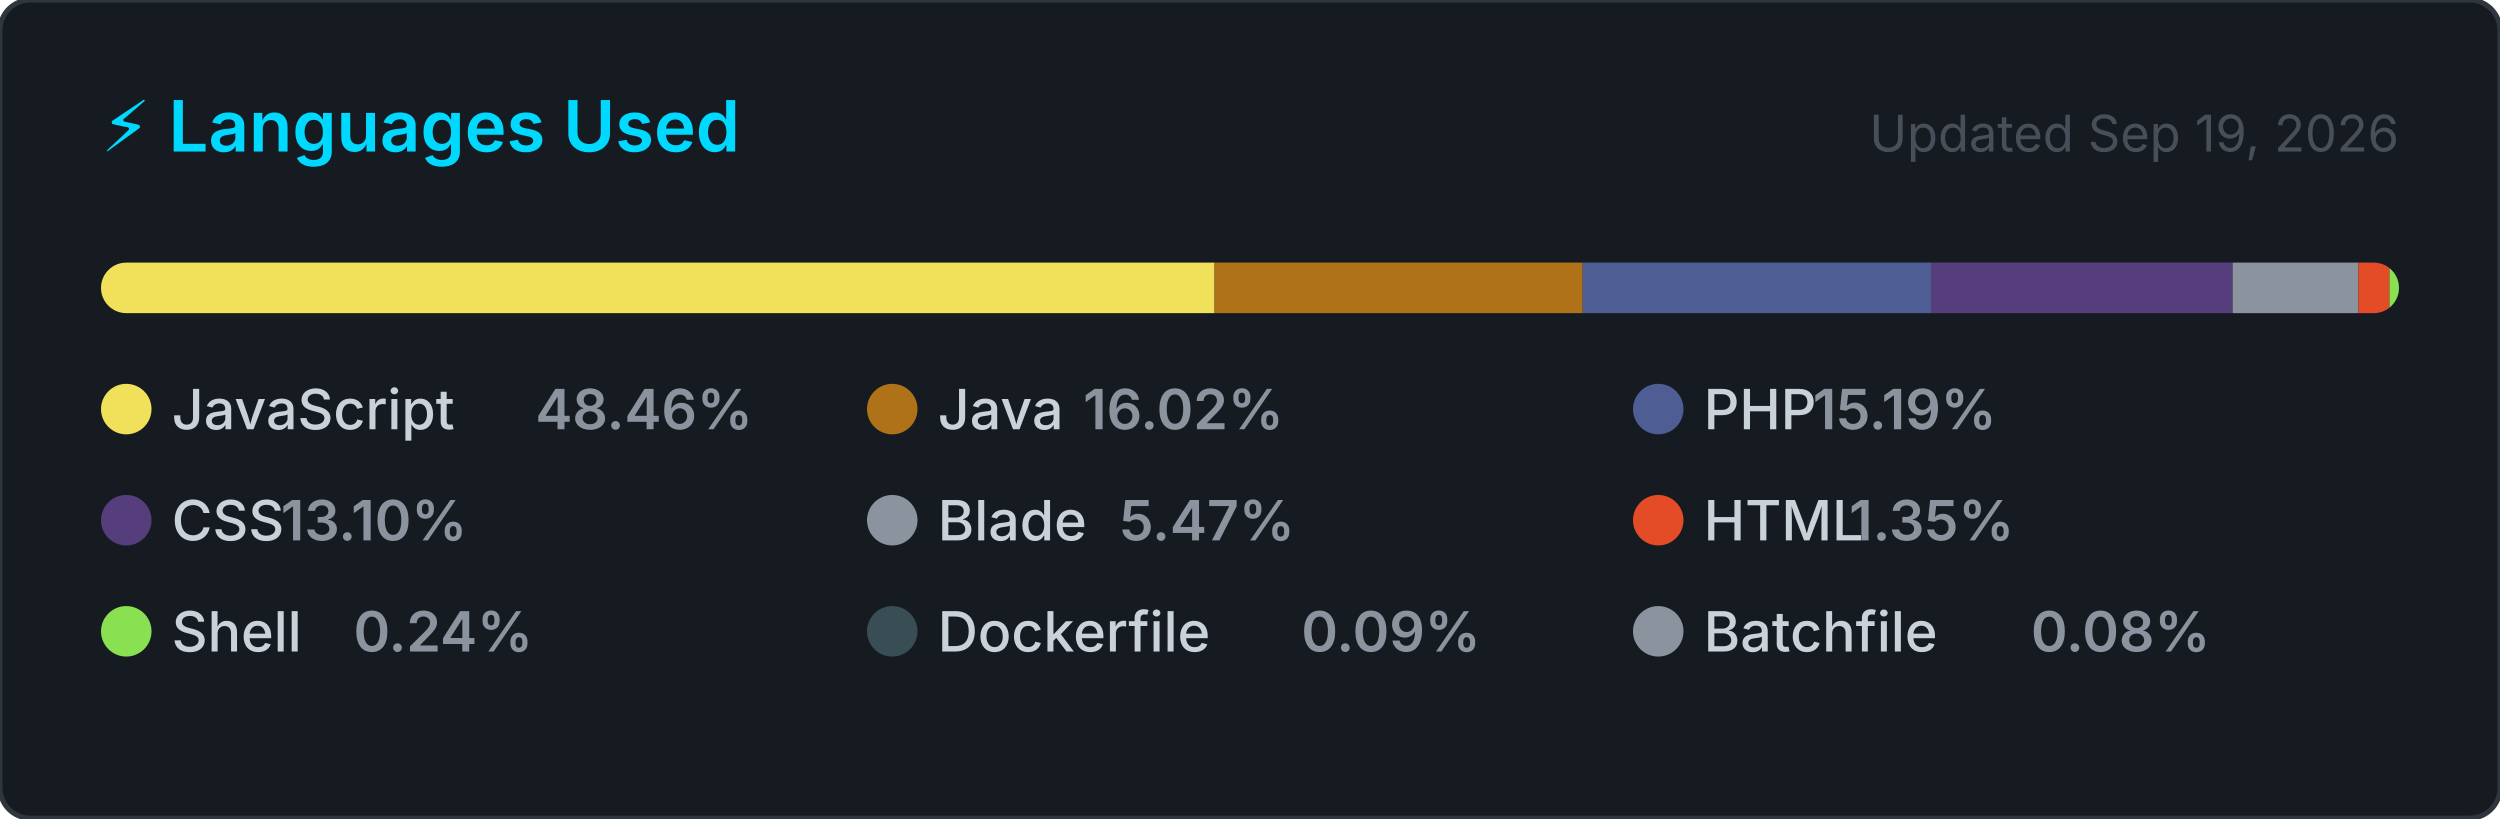
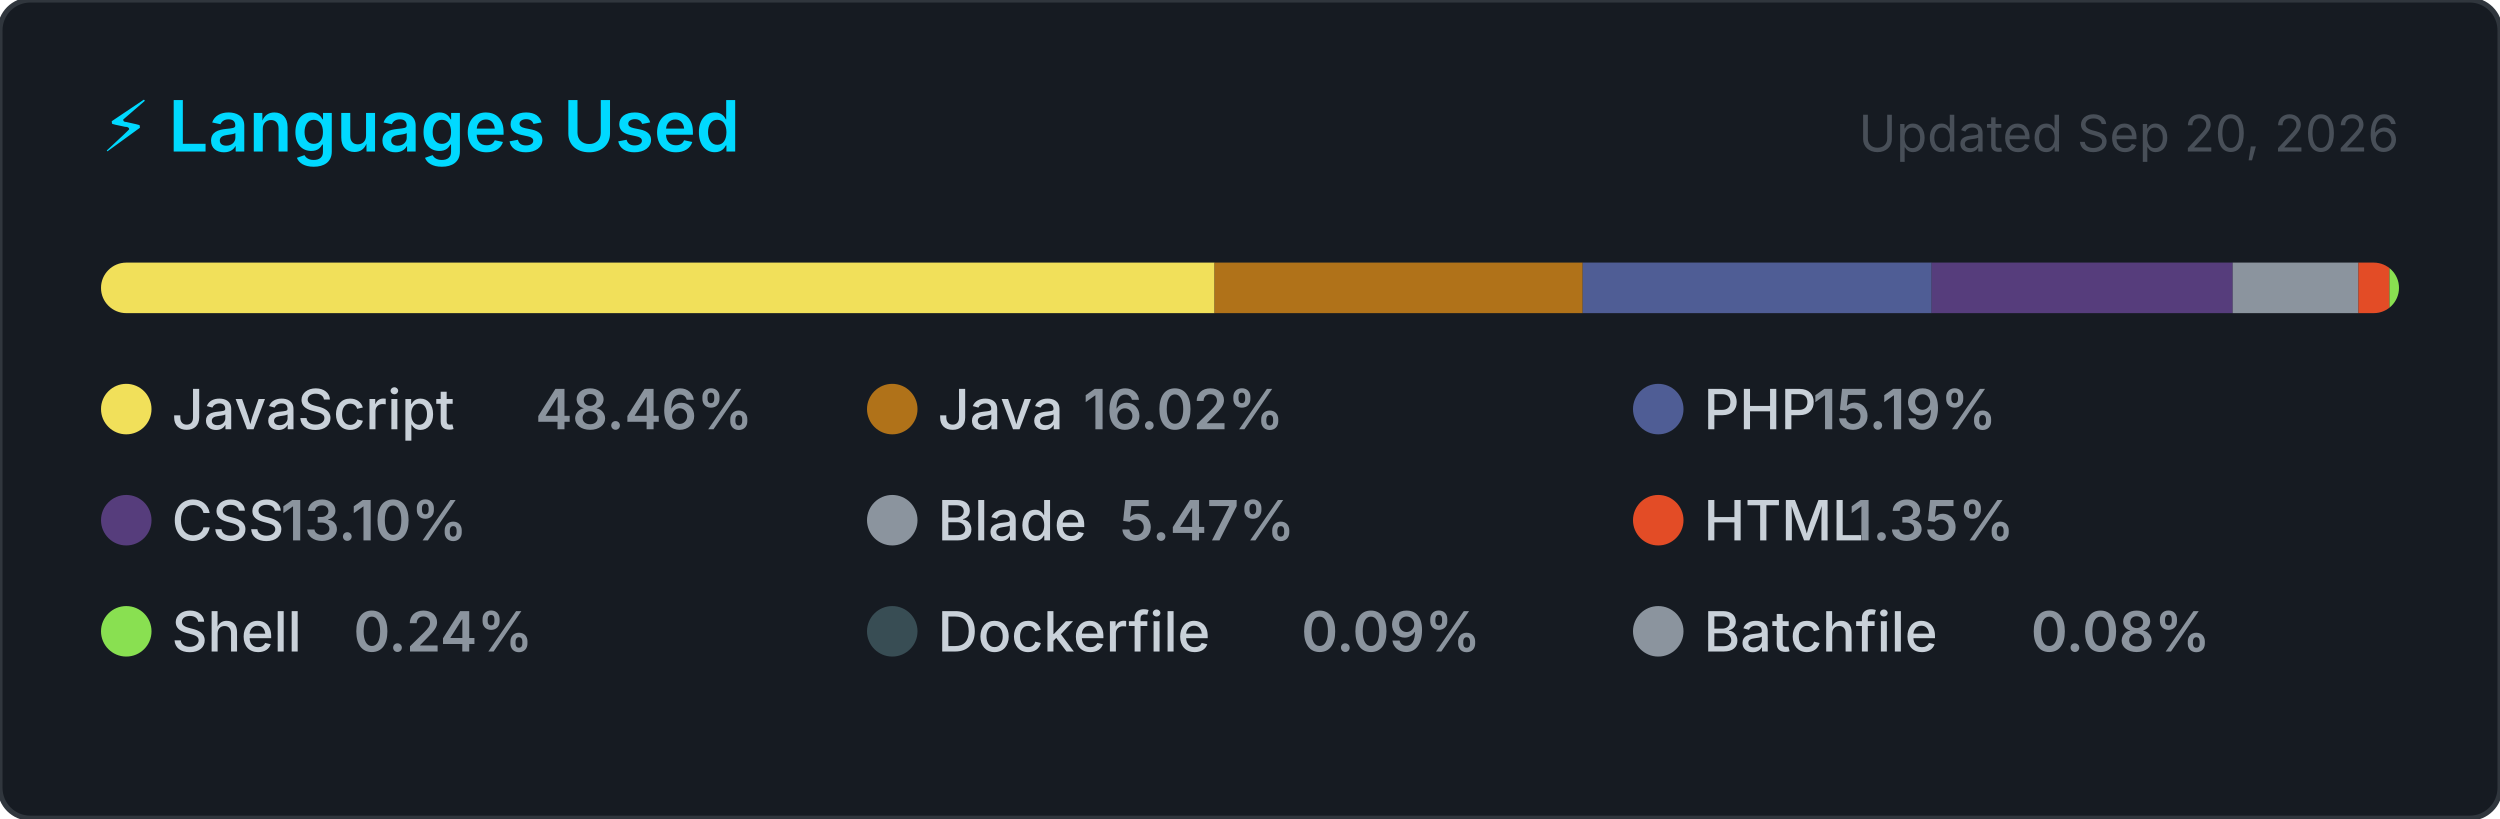
<svg xmlns="http://www.w3.org/2000/svg" width="495" height="162" viewBox="0 0 495 162" role="img" aria-label="Top programming languages for jorgelol20">
  <style>
    .card      { fill: #161b22; stroke: #30363d; stroke-width: 1; }
    .title     { font: 600 14px -apple-system, BlinkMacSystemFont, 'Segoe UI', sans-serif; fill: #00D9FF; }
    .updated   { font: 400 10px -apple-system, BlinkMacSystemFont, 'Segoe UI', sans-serif; fill: #484f58; }
    .lang-name { font: 500 11px -apple-system, BlinkMacSystemFont, 'Segoe UI', sans-serif; fill: #c9d1d9; }
    .lang-pct  { font: 600 11px -apple-system, BlinkMacSystemFont, 'Segoe UI', sans-serif; fill: #8b949e; }
  </style>
  <defs>
    <clipPath id="bar-clip">
      <rect x="20" y="52" width="455" height="10" rx="5" />
    </clipPath>
  </defs>
  <rect width="495" height="162" rx="6" ry="6" class="card" />
  <text x="20" y="30" class="title">⚡ Languages Used</text>
-   <text x="475" y="30" class="updated" text-anchor="end">Updated Sep 19, 2026</text>
+   <text x="475" y="30" class="updated" text-anchor="end">Updated Sep 20, 2026</text>
  <rect x="20" y="52" width="455" height="10" rx="5" fill="#21262d" />
  <g clip-path="url(#bar-clip)">
    <rect x="20.00" y="52" width="220.48" height="10" fill="#f1e05a" />
    <rect x="240.48" y="52" width="72.89" height="10" fill="#b07219" />
    <rect x="313.38" y="52" width="69.09" height="10" fill="#4F5D95" />
    <rect x="382.47" y="52" width="59.60" height="10" fill="#563d7c" />
    <rect x="442.07" y="52" width="24.90" height="10" fill="#8b949e" />
    <rect x="466.97" y="52" width="6.15" height="10" fill="#e34c26" />
    <rect x="473.12" y="52" width="2.00" height="10" fill="#89e051" />
    <rect x="475.12" y="52" width="2.00" height="10" fill="#384d54" />
    <rect x="477.12" y="52" width="2.00" height="10" fill="#8b949e" />
  </g>
  <g transform="translate(20, 76)">
    <circle cx="5" cy="5" r="5" fill="#f1e05a" />
    <text x="14" y="9" class="lang-name">JavaScript</text>
    <text x="14" y="9" class="lang-pct" dx="72">48.46%</text>
  </g>
  <g transform="translate(171.6667, 76)">
    <circle cx="5" cy="5" r="5" fill="#b07219" />
    <text x="14" y="9" class="lang-name">Java</text>
    <text x="14" y="9" class="lang-pct" dx="28.8">16.02%</text>
  </g>
  <g transform="translate(323.3333, 76)">
    <circle cx="5" cy="5" r="5" fill="#4F5D95" />
    <text x="14" y="9" class="lang-name">PHP</text>
    <text x="14" y="9" class="lang-pct" dx="21.6">15.19%</text>
  </g>
  <g transform="translate(20, 98)">
    <circle cx="5" cy="5" r="5" fill="#563d7c" />
    <text x="14" y="9" class="lang-name">CSS</text>
    <text x="14" y="9" class="lang-pct" dx="21.6">13.10%</text>
  </g>
  <g transform="translate(171.6667, 98)">
    <circle cx="5" cy="5" r="5" fill="#8b949e" />
    <text x="14" y="9" class="lang-name">Blade</text>
    <text x="14" y="9" class="lang-pct" dx="36">5.47%</text>
  </g>
  <g transform="translate(323.3333, 98)">
    <circle cx="5" cy="5" r="5" fill="#e34c26" />
    <text x="14" y="9" class="lang-name">HTML</text>
    <text x="14" y="9" class="lang-pct" dx="28.8">1.35%</text>
  </g>
  <g transform="translate(20, 120)">
    <circle cx="5" cy="5" r="5" fill="#89e051" />
    <text x="14" y="9" class="lang-name">Shell</text>
    <text x="14" y="9" class="lang-pct" dx="36">0.24%</text>
  </g>
  <g transform="translate(171.6667, 120)">
    <circle cx="5" cy="5" r="5" fill="#384d54" />
    <text x="14" y="9" class="lang-name">Dockerfile</text>
    <text x="14" y="9" class="lang-pct" dx="72">0.09%</text>
  </g>
  <g transform="translate(323.3333, 120)">
    <circle cx="5" cy="5" r="5" fill="#8b949e" />
    <text x="14" y="9" class="lang-name">Batchfile</text>
    <text x="14" y="9" class="lang-pct" dx="64.8">0.08%</text>
  </g>
</svg>
